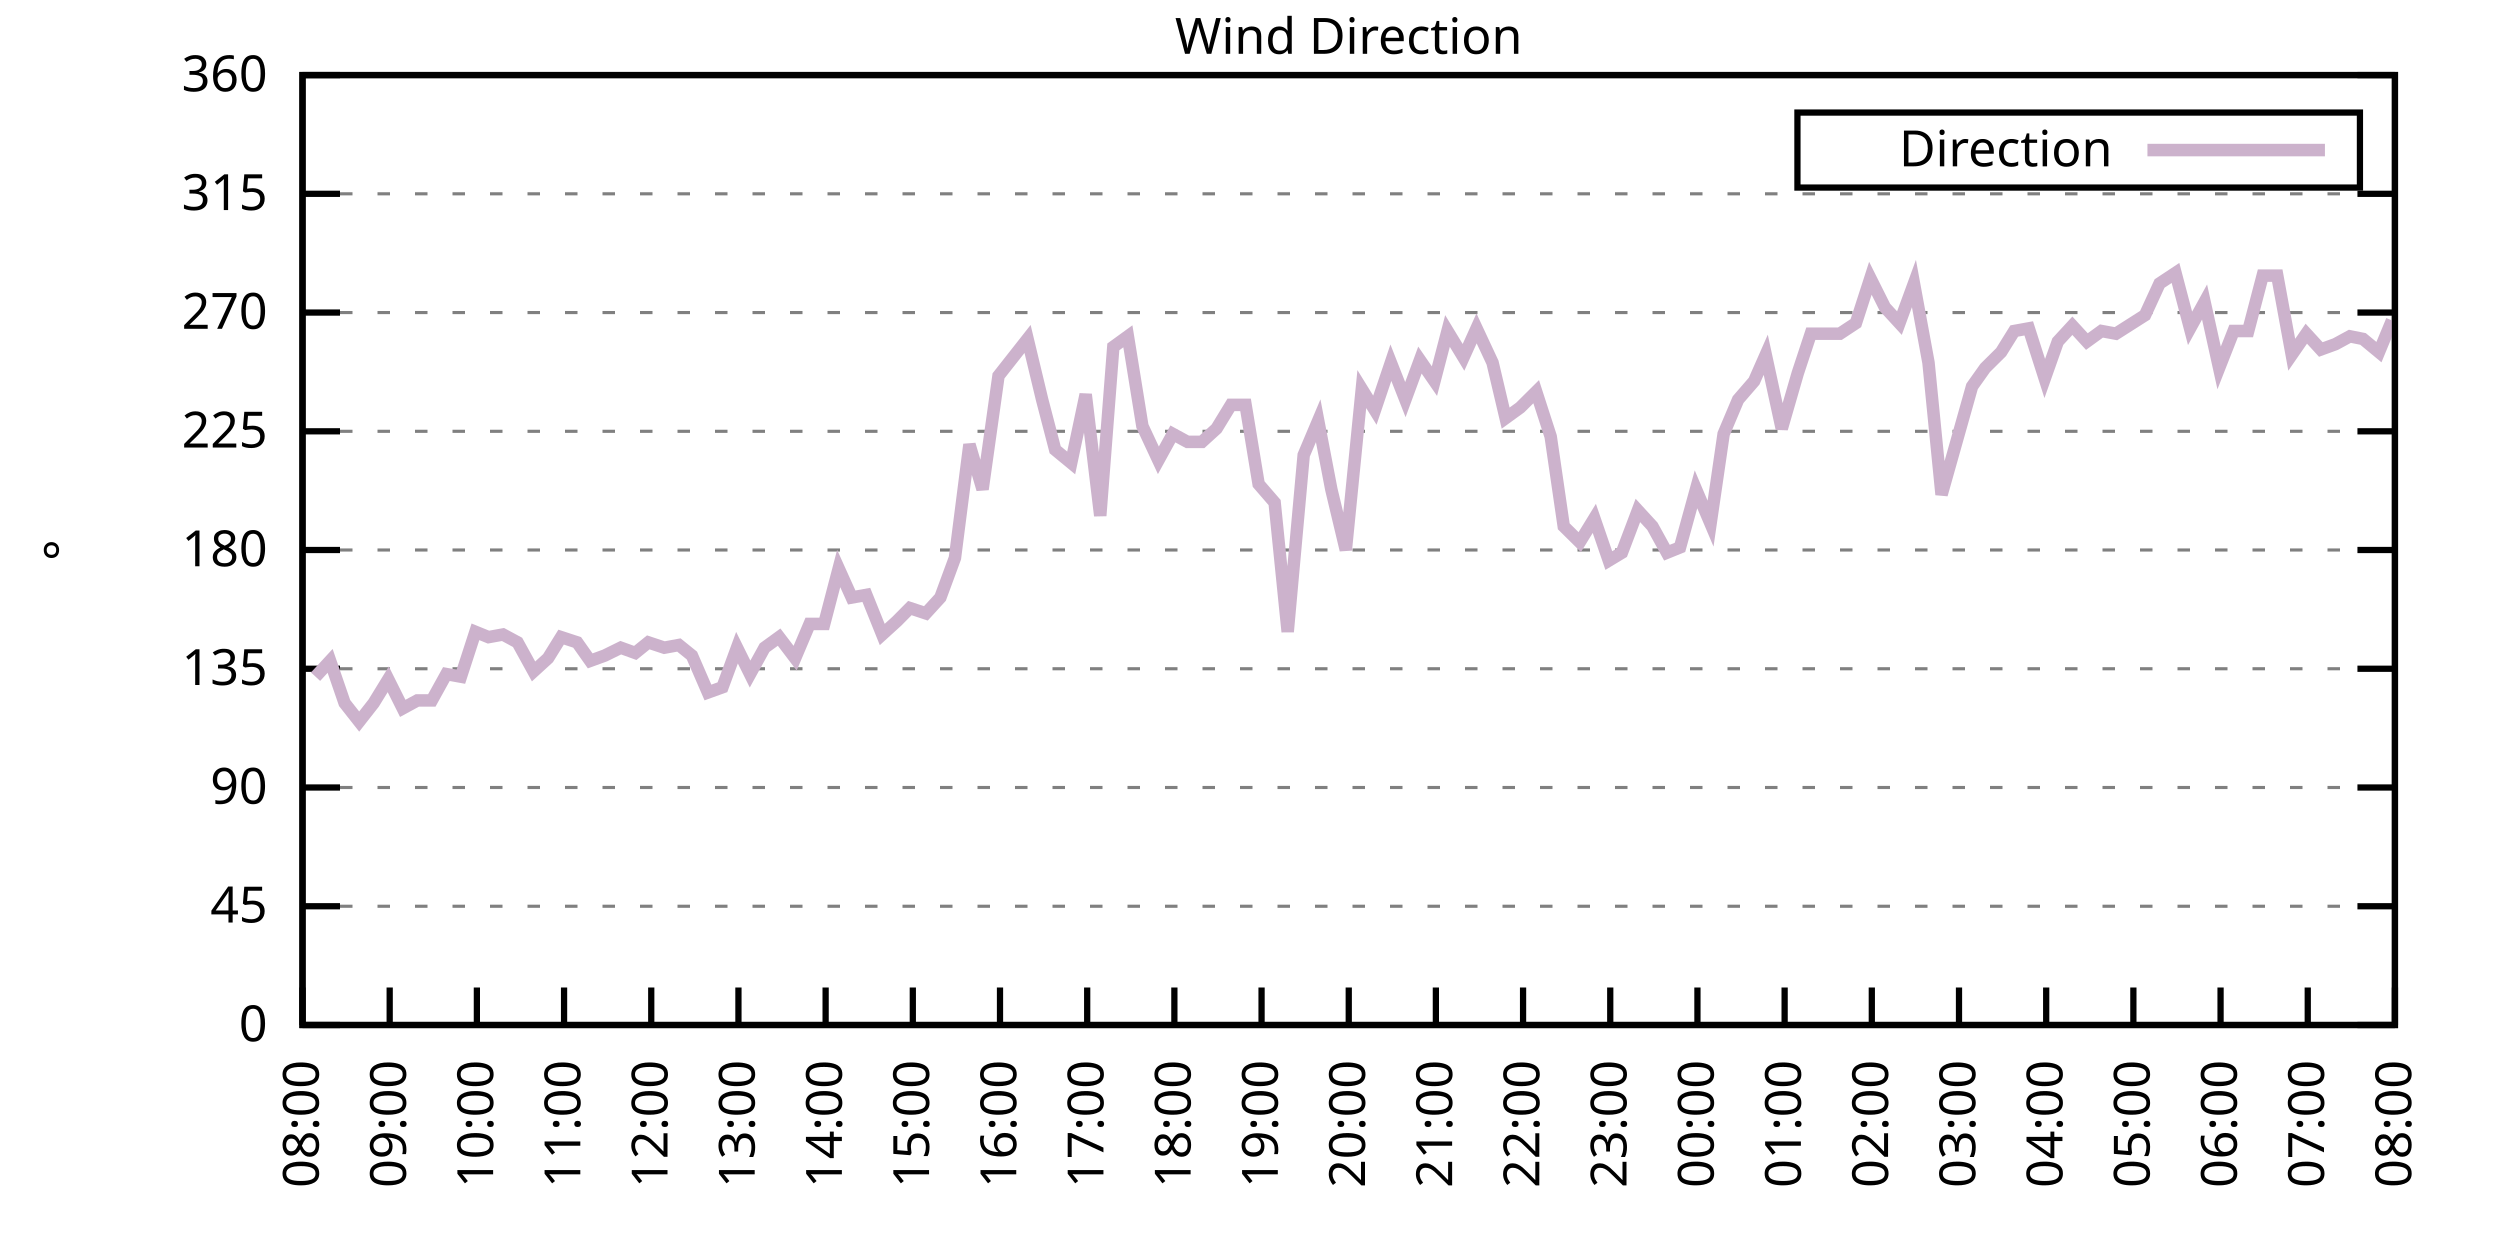
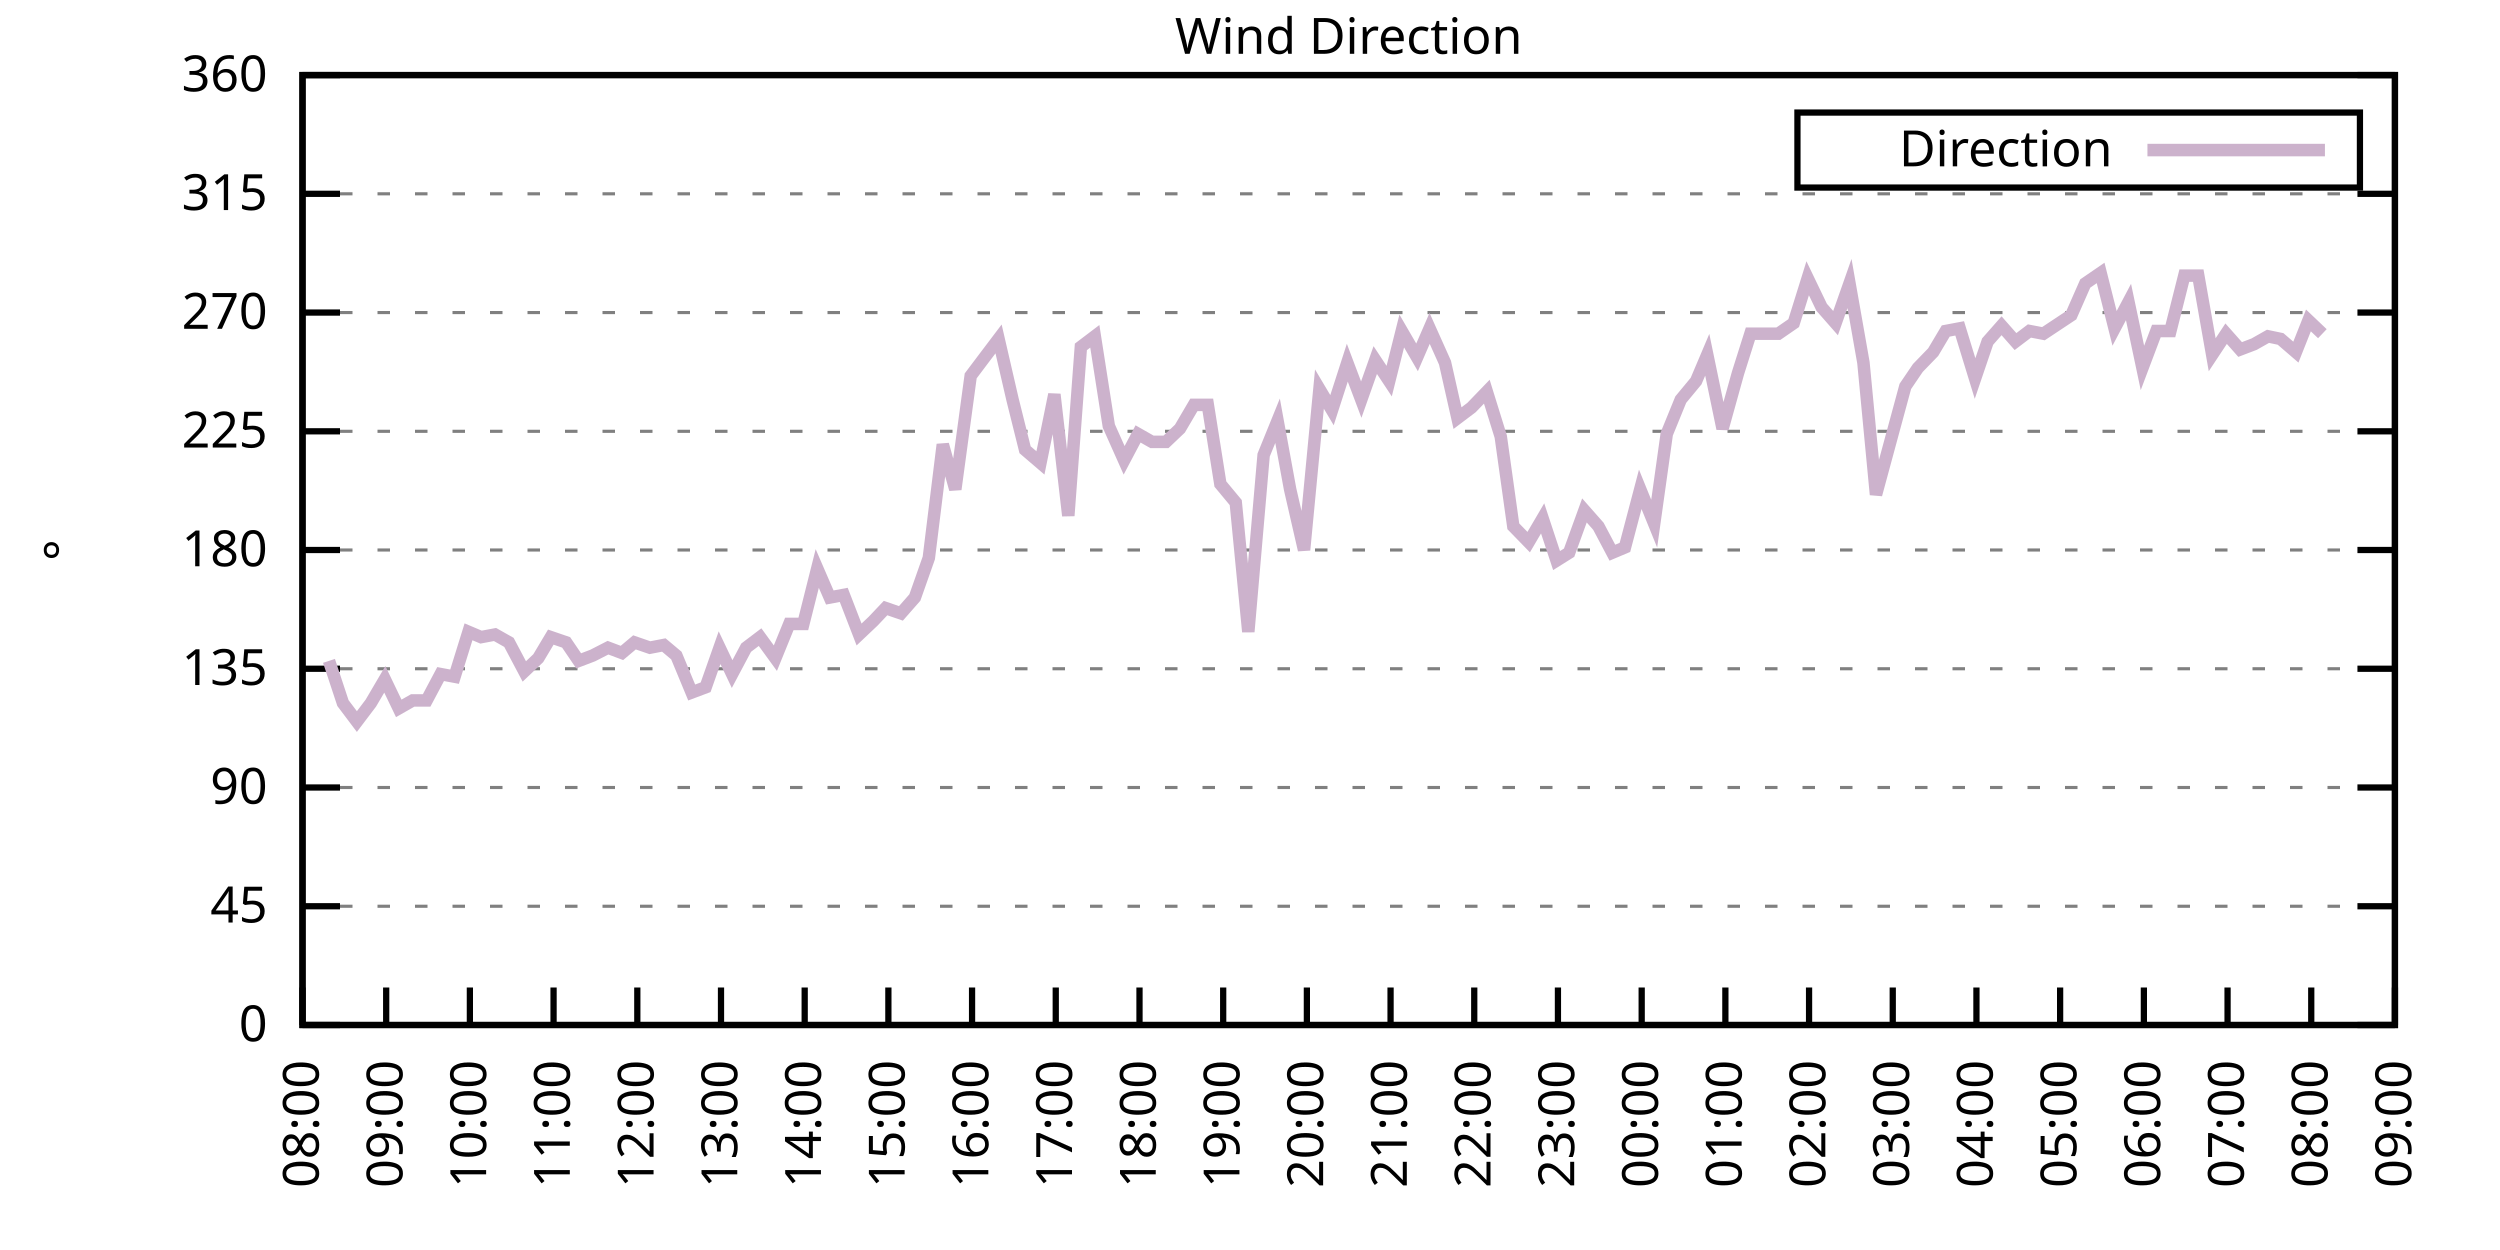
<svg xmlns="http://www.w3.org/2000/svg" xmlns:xlink="http://www.w3.org/1999/xlink" width="400" height="200" viewBox="0 0 400 200">
  <g id="gnuplot_canvas">
    <rect x="0" y="0" width="400" height="200" fill="none" />
    <defs>
      <circle id="gpDot" r="0.5" stroke-width="0.5" stroke="currentColor" />
      <path id="gpPt0" stroke-width="0.333" stroke="currentColor" d="M-1,0 h2 M0,-1 v2" />
      <path id="gpPt1" stroke-width="0.333" stroke="currentColor" d="M-1,-1 L1,1 M1,-1 L-1,1" />
      <path id="gpPt2" stroke-width="0.333" stroke="currentColor" d="M-1,0 L1,0 M0,-1 L0,1 M-1,-1 L1,1 M-1,1 L1,-1" />
      <rect id="gpPt3" stroke-width="0.333" stroke="currentColor" x="-1" y="-1" width="2" height="2" />
      <rect id="gpPt4" stroke-width="0.333" stroke="currentColor" fill="currentColor" x="-1" y="-1" width="2" height="2" />
      <circle id="gpPt5" stroke-width="0.333" stroke="currentColor" cx="0" cy="0" r="1" />
      <use xlink:href="#gpPt5" id="gpPt6" fill="currentColor" stroke="none" />
      <path id="gpPt7" stroke-width="0.333" stroke="currentColor" d="M0,-1.33 L-1.33,0.67 L1.33,0.67 z" />
      <use xlink:href="#gpPt7" id="gpPt8" fill="currentColor" stroke="none" />
      <use xlink:href="#gpPt7" id="gpPt9" stroke="currentColor" transform="rotate(180)" />
      <use xlink:href="#gpPt9" id="gpPt10" fill="currentColor" stroke="none" />
      <use xlink:href="#gpPt3" id="gpPt11" stroke="currentColor" transform="rotate(45)" />
      <use xlink:href="#gpPt11" id="gpPt12" fill="currentColor" stroke="none" />
      <path id="gpPt13" stroke-width="0.333" stroke="currentColor" d="M0,1.330 L1.265,0.411 L0.782,-1.067 L-0.782,-1.076 L-1.265,0.411 z" />
      <use xlink:href="#gpPt13" id="gpPt14" fill="currentColor" stroke="none" />
      <filter id="textbox" filterUnits="objectBoundingBox" x="0" y="0" height="1" width="1">
        <feFlood flood-color="white" flood-opacity="1" result="bgnd" />
        <feComposite in="SourceGraphic" in2="bgnd" operator="atop" />
      </filter>
      <filter id="greybox" filterUnits="objectBoundingBox" x="0" y="0" height="1" width="1">
        <feFlood flood-color="lightgrey" flood-opacity="1" result="grey" />
        <feComposite in="SourceGraphic" in2="grey" operator="atop" />
      </filter>
    </defs>
    <g fill="none" color="white" stroke="currentColor" stroke-width="1.00" stroke-linecap="butt" stroke-linejoin="miter">
</g>
    <g fill="none" color="black" stroke="currentColor" stroke-width="1.00" stroke-linecap="butt" stroke-linejoin="miter">
      <g stroke="none" shape-rendering="crispEdges">
        <polygon fill="rgb(255, 255, 255)" points="48.40,164.00 383.18,164.00 383.18,12.02 48.40,12.02 " />
      </g>
    </g>
    <g fill="none" color="black" stroke="currentColor" stroke-width="1.00" stroke-linecap="butt" stroke-linejoin="miter">
</g>
    <g fill="none" color="black" stroke="black" stroke-width="0.50" stroke-linecap="butt" stroke-linejoin="miter">
</g>
    <g fill="none" color="gray" stroke="currentColor" stroke-width="0.50" stroke-linecap="butt" stroke-linejoin="miter">
      <path stroke="gray" stroke-dasharray="2,4" class="gridline" d="M48.40,164.00 L383.19,164.00  " />
    </g>
    <g fill="none" color="gray" stroke="gray" stroke-width="1.00" stroke-linecap="butt" stroke-linejoin="miter">
</g>
    <g fill="none" color="black" stroke="currentColor" stroke-width="1.00" stroke-linecap="butt" stroke-linejoin="miter">
      <path stroke="black" d="M48.40,164.00 L54.40,164.00 M383.19,164.00 L377.19,164.00  " />
      <g transform="translate(42.80,166.60)" stroke="none" fill="black" font-family="Sans" font-size="8.00" text-anchor="end">
        <text>
          <tspan font-family="Sans"> 0</tspan>
        </text>
      </g>
    </g>
    <g fill="none" color="black" stroke="currentColor" stroke-width="1.00" stroke-linecap="butt" stroke-linejoin="miter">
</g>
    <g fill="none" color="black" stroke="black" stroke-width="0.50" stroke-linecap="butt" stroke-linejoin="miter">
</g>
    <g fill="none" color="gray" stroke="currentColor" stroke-width="0.50" stroke-linecap="butt" stroke-linejoin="miter">
      <path stroke="gray" stroke-dasharray="2,4" class="gridline" d="M48.40,145.00 L383.19,145.00  " />
    </g>
    <g fill="none" color="gray" stroke="gray" stroke-width="1.00" stroke-linecap="butt" stroke-linejoin="miter">
</g>
    <g fill="none" color="black" stroke="currentColor" stroke-width="1.00" stroke-linecap="butt" stroke-linejoin="miter">
      <path stroke="black" d="M48.40,145.00 L54.40,145.00 M383.19,145.00 L377.19,145.00  " />
      <g transform="translate(42.80,147.60)" stroke="none" fill="black" font-family="Sans" font-size="8.00" text-anchor="end">
        <text>
          <tspan font-family="Sans"> 45</tspan>
        </text>
      </g>
    </g>
    <g fill="none" color="black" stroke="currentColor" stroke-width="1.00" stroke-linecap="butt" stroke-linejoin="miter">
</g>
    <g fill="none" color="black" stroke="black" stroke-width="0.50" stroke-linecap="butt" stroke-linejoin="miter">
</g>
    <g fill="none" color="gray" stroke="currentColor" stroke-width="0.50" stroke-linecap="butt" stroke-linejoin="miter">
      <path stroke="gray" stroke-dasharray="2,4" class="gridline" d="M48.40,126.00 L383.19,126.00  " />
    </g>
    <g fill="none" color="gray" stroke="gray" stroke-width="1.00" stroke-linecap="butt" stroke-linejoin="miter">
</g>
    <g fill="none" color="black" stroke="currentColor" stroke-width="1.00" stroke-linecap="butt" stroke-linejoin="miter">
      <path stroke="black" d="M48.40,126.00 L54.40,126.00 M383.19,126.00 L377.19,126.00  " />
      <g transform="translate(42.80,128.60)" stroke="none" fill="black" font-family="Sans" font-size="8.00" text-anchor="end">
        <text>
          <tspan font-family="Sans"> 90</tspan>
        </text>
      </g>
    </g>
    <g fill="none" color="black" stroke="currentColor" stroke-width="1.00" stroke-linecap="butt" stroke-linejoin="miter">
</g>
    <g fill="none" color="black" stroke="black" stroke-width="0.50" stroke-linecap="butt" stroke-linejoin="miter">
</g>
    <g fill="none" color="gray" stroke="currentColor" stroke-width="0.50" stroke-linecap="butt" stroke-linejoin="miter">
      <path stroke="gray" stroke-dasharray="2,4" class="gridline" d="M48.40,107.00 L383.19,107.00  " />
    </g>
    <g fill="none" color="gray" stroke="gray" stroke-width="1.00" stroke-linecap="butt" stroke-linejoin="miter">
</g>
    <g fill="none" color="black" stroke="currentColor" stroke-width="1.00" stroke-linecap="butt" stroke-linejoin="miter">
      <path stroke="black" d="M48.40,107.00 L54.40,107.00 M383.19,107.00 L377.19,107.00  " />
      <g transform="translate(42.80,109.60)" stroke="none" fill="black" font-family="Sans" font-size="8.00" text-anchor="end">
        <text>
          <tspan font-family="Sans"> 135</tspan>
        </text>
      </g>
    </g>
    <g fill="none" color="black" stroke="currentColor" stroke-width="1.00" stroke-linecap="butt" stroke-linejoin="miter">
</g>
    <g fill="none" color="black" stroke="black" stroke-width="0.50" stroke-linecap="butt" stroke-linejoin="miter">
</g>
    <g fill="none" color="gray" stroke="currentColor" stroke-width="0.50" stroke-linecap="butt" stroke-linejoin="miter">
      <path stroke="gray" stroke-dasharray="2,4" class="gridline" d="M48.40,88.00 L383.19,88.00  " />
    </g>
    <g fill="none" color="gray" stroke="gray" stroke-width="1.00" stroke-linecap="butt" stroke-linejoin="miter">
</g>
    <g fill="none" color="black" stroke="currentColor" stroke-width="1.00" stroke-linecap="butt" stroke-linejoin="miter">
      <path stroke="black" d="M48.40,88.00 L54.40,88.00 M383.19,88.00 L377.19,88.00  " />
      <g transform="translate(42.80,90.60)" stroke="none" fill="black" font-family="Sans" font-size="8.00" text-anchor="end">
        <text>
          <tspan font-family="Sans"> 180</tspan>
        </text>
      </g>
    </g>
    <g fill="none" color="black" stroke="currentColor" stroke-width="1.00" stroke-linecap="butt" stroke-linejoin="miter">
</g>
    <g fill="none" color="black" stroke="black" stroke-width="0.50" stroke-linecap="butt" stroke-linejoin="miter">
</g>
    <g fill="none" color="gray" stroke="currentColor" stroke-width="0.50" stroke-linecap="butt" stroke-linejoin="miter">
      <path stroke="gray" stroke-dasharray="2,4" class="gridline" d="M48.40,69.01 L383.19,69.01  " />
    </g>
    <g fill="none" color="gray" stroke="gray" stroke-width="1.00" stroke-linecap="butt" stroke-linejoin="miter">
</g>
    <g fill="none" color="black" stroke="currentColor" stroke-width="1.00" stroke-linecap="butt" stroke-linejoin="miter">
      <path stroke="black" d="M48.40,69.01 L54.40,69.01 M383.19,69.01 L377.19,69.01  " />
      <g transform="translate(42.80,71.61)" stroke="none" fill="black" font-family="Sans" font-size="8.00" text-anchor="end">
        <text>
          <tspan font-family="Sans"> 225</tspan>
        </text>
      </g>
    </g>
    <g fill="none" color="black" stroke="currentColor" stroke-width="1.00" stroke-linecap="butt" stroke-linejoin="miter">
</g>
    <g fill="none" color="black" stroke="black" stroke-width="0.50" stroke-linecap="butt" stroke-linejoin="miter">
</g>
    <g fill="none" color="gray" stroke="currentColor" stroke-width="0.50" stroke-linecap="butt" stroke-linejoin="miter">
      <path stroke="gray" stroke-dasharray="2,4" class="gridline" d="M48.40,50.01 L383.19,50.01  " />
    </g>
    <g fill="none" color="gray" stroke="gray" stroke-width="1.00" stroke-linecap="butt" stroke-linejoin="miter">
</g>
    <g fill="none" color="black" stroke="currentColor" stroke-width="1.00" stroke-linecap="butt" stroke-linejoin="miter">
      <path stroke="black" d="M48.40,50.01 L54.40,50.01 M383.19,50.01 L377.19,50.01  " />
      <g transform="translate(42.80,52.61)" stroke="none" fill="black" font-family="Sans" font-size="8.00" text-anchor="end">
        <text>
          <tspan font-family="Sans"> 270</tspan>
        </text>
      </g>
    </g>
    <g fill="none" color="black" stroke="currentColor" stroke-width="1.00" stroke-linecap="butt" stroke-linejoin="miter">
</g>
    <g fill="none" color="black" stroke="black" stroke-width="0.50" stroke-linecap="butt" stroke-linejoin="miter">
</g>
    <g fill="none" color="gray" stroke="currentColor" stroke-width="0.50" stroke-linecap="butt" stroke-linejoin="miter">
      <path stroke="gray" stroke-dasharray="2,4" class="gridline" d="M48.40,31.01 L383.19,31.01  " />
    </g>
    <g fill="none" color="gray" stroke="gray" stroke-width="1.00" stroke-linecap="butt" stroke-linejoin="miter">
</g>
    <g fill="none" color="black" stroke="currentColor" stroke-width="1.00" stroke-linecap="butt" stroke-linejoin="miter">
      <path stroke="black" d="M48.40,31.01 L54.40,31.01 M383.19,31.01 L377.19,31.01  " />
      <g transform="translate(42.80,33.61)" stroke="none" fill="black" font-family="Sans" font-size="8.00" text-anchor="end">
        <text>
          <tspan font-family="Sans"> 315</tspan>
        </text>
      </g>
    </g>
    <g fill="none" color="black" stroke="currentColor" stroke-width="1.00" stroke-linecap="butt" stroke-linejoin="miter">
</g>
    <g fill="none" color="black" stroke="black" stroke-width="0.50" stroke-linecap="butt" stroke-linejoin="miter">
</g>
    <g fill="none" color="gray" stroke="currentColor" stroke-width="0.50" stroke-linecap="butt" stroke-linejoin="miter">
      <path stroke="gray" stroke-dasharray="2,4" class="gridline" d="M48.40,12.01 L383.19,12.01  " />
    </g>
    <g fill="none" color="gray" stroke="gray" stroke-width="1.00" stroke-linecap="butt" stroke-linejoin="miter">
</g>
    <g fill="none" color="black" stroke="currentColor" stroke-width="1.00" stroke-linecap="butt" stroke-linejoin="miter">
      <path stroke="black" d="M48.40,12.01 L54.40,12.01 M383.19,12.01 L377.19,12.01  " />
      <g transform="translate(42.80,14.61)" stroke="none" fill="black" font-family="Sans" font-size="8.00" text-anchor="end">
        <text>
          <tspan font-family="Sans"> 360</tspan>
        </text>
      </g>
    </g>
    <g fill="none" color="black" stroke="currentColor" stroke-width="1.00" stroke-linecap="butt" stroke-linejoin="miter">
      <path stroke="black" d="M48.40,164.00 L48.40,158.00  " />
      <g transform="translate(51.00,169.60) rotate(270.00)" stroke="none" fill="black" font-family="Sans" font-size="8.00" text-anchor="end">
        <text>
          <tspan font-family="Sans">08:00</tspan>
        </text>
      </g>
    </g>
    <g fill="none" color="black" stroke="currentColor" stroke-width="1.00" stroke-linecap="butt" stroke-linejoin="miter">
-       <path stroke="black" d="M62.35,164.00 L62.35,158.00  " />
-       <g transform="translate(64.95,169.60) rotate(270.00)" stroke="none" fill="black" font-family="Sans" font-size="8.00" text-anchor="end">
+       <path stroke="black" d="M61.79,164.00 L61.79,158.00  " />
+       <g transform="translate(64.39,169.60) rotate(270.00)" stroke="none" fill="black" font-family="Sans" font-size="8.00" text-anchor="end">
        <text>
          <tspan font-family="Sans">09:00</tspan>
        </text>
      </g>
    </g>
    <g fill="none" color="black" stroke="currentColor" stroke-width="1.00" stroke-linecap="butt" stroke-linejoin="miter">
-       <path stroke="black" d="M76.30,164.00 L76.30,158.00  " />
-       <g transform="translate(78.90,169.60) rotate(270.00)" stroke="none" fill="black" font-family="Sans" font-size="8.00" text-anchor="end">
+       <path stroke="black" d="M75.18,164.00 L75.18,158.00  " />
+       <g transform="translate(77.78,169.60) rotate(270.00)" stroke="none" fill="black" font-family="Sans" font-size="8.00" text-anchor="end">
        <text>
          <tspan font-family="Sans">10:00</tspan>
        </text>
      </g>
    </g>
    <g fill="none" color="black" stroke="currentColor" stroke-width="1.00" stroke-linecap="butt" stroke-linejoin="miter">
-       <path stroke="black" d="M90.25,164.00 L90.25,158.00  " />
-       <g transform="translate(92.85,169.60) rotate(270.00)" stroke="none" fill="black" font-family="Sans" font-size="8.00" text-anchor="end">
+       <path stroke="black" d="M88.57,164.00 L88.57,158.00  " />
+       <g transform="translate(91.17,169.60) rotate(270.00)" stroke="none" fill="black" font-family="Sans" font-size="8.00" text-anchor="end">
        <text>
          <tspan font-family="Sans">11:00</tspan>
        </text>
      </g>
    </g>
    <g fill="none" color="black" stroke="currentColor" stroke-width="1.00" stroke-linecap="butt" stroke-linejoin="miter">
-       <path stroke="black" d="M104.20,164.00 L104.20,158.00  " />
-       <g transform="translate(106.80,169.60) rotate(270.00)" stroke="none" fill="black" font-family="Sans" font-size="8.00" text-anchor="end">
+       <path stroke="black" d="M101.97,164.00 L101.97,158.00  " />
+       <g transform="translate(104.57,169.60) rotate(270.00)" stroke="none" fill="black" font-family="Sans" font-size="8.00" text-anchor="end">
        <text>
          <tspan font-family="Sans">12:00</tspan>
        </text>
      </g>
    </g>
    <g fill="none" color="black" stroke="currentColor" stroke-width="1.00" stroke-linecap="butt" stroke-linejoin="miter">
-       <path stroke="black" d="M118.15,164.00 L118.15,158.00  " />
-       <g transform="translate(120.75,169.60) rotate(270.00)" stroke="none" fill="black" font-family="Sans" font-size="8.00" text-anchor="end">
+       <path stroke="black" d="M115.36,164.00 L115.36,158.00  " />
+       <g transform="translate(117.96,169.60) rotate(270.00)" stroke="none" fill="black" font-family="Sans" font-size="8.00" text-anchor="end">
        <text>
          <tspan font-family="Sans">13:00</tspan>
        </text>
      </g>
    </g>
    <g fill="none" color="black" stroke="currentColor" stroke-width="1.00" stroke-linecap="butt" stroke-linejoin="miter">
-       <path stroke="black" d="M132.10,164.00 L132.10,158.00  " />
-       <g transform="translate(134.70,169.60) rotate(270.00)" stroke="none" fill="black" font-family="Sans" font-size="8.00" text-anchor="end">
+       <path stroke="black" d="M128.75,164.00 L128.75,158.00  " />
+       <g transform="translate(131.35,169.60) rotate(270.00)" stroke="none" fill="black" font-family="Sans" font-size="8.00" text-anchor="end">
        <text>
          <tspan font-family="Sans">14:00</tspan>
        </text>
      </g>
    </g>
    <g fill="none" color="black" stroke="currentColor" stroke-width="1.00" stroke-linecap="butt" stroke-linejoin="miter">
-       <path stroke="black" d="M146.05,164.00 L146.05,158.00  " />
-       <g transform="translate(148.65,169.60) rotate(270.00)" stroke="none" fill="black" font-family="Sans" font-size="8.00" text-anchor="end">
+       <path stroke="black" d="M142.14,164.00 L142.14,158.00  " />
+       <g transform="translate(144.74,169.60) rotate(270.00)" stroke="none" fill="black" font-family="Sans" font-size="8.00" text-anchor="end">
        <text>
          <tspan font-family="Sans">15:00</tspan>
        </text>
      </g>
    </g>
    <g fill="none" color="black" stroke="currentColor" stroke-width="1.00" stroke-linecap="butt" stroke-linejoin="miter">
-       <path stroke="black" d="M160.00,164.00 L160.00,158.00  " />
-       <g transform="translate(162.60,169.60) rotate(270.00)" stroke="none" fill="black" font-family="Sans" font-size="8.00" text-anchor="end">
+       <path stroke="black" d="M155.53,164.00 L155.53,158.00  " />
+       <g transform="translate(158.13,169.60) rotate(270.00)" stroke="none" fill="black" font-family="Sans" font-size="8.00" text-anchor="end">
        <text>
          <tspan font-family="Sans">16:00</tspan>
        </text>
      </g>
    </g>
    <g fill="none" color="black" stroke="currentColor" stroke-width="1.00" stroke-linecap="butt" stroke-linejoin="miter">
-       <path stroke="black" d="M173.95,164.00 L173.95,158.00  " />
-       <g transform="translate(176.55,169.60) rotate(270.00)" stroke="none" fill="black" font-family="Sans" font-size="8.00" text-anchor="end">
+       <path stroke="black" d="M168.92,164.00 L168.92,158.00  " />
+       <g transform="translate(171.52,169.60) rotate(270.00)" stroke="none" fill="black" font-family="Sans" font-size="8.00" text-anchor="end">
        <text>
          <tspan font-family="Sans">17:00</tspan>
        </text>
      </g>
    </g>
    <g fill="none" color="black" stroke="currentColor" stroke-width="1.00" stroke-linecap="butt" stroke-linejoin="miter">
-       <path stroke="black" d="M187.90,164.00 L187.90,158.00  " />
-       <g transform="translate(190.50,169.60) rotate(270.00)" stroke="none" fill="black" font-family="Sans" font-size="8.00" text-anchor="end">
+       <path stroke="black" d="M182.32,164.00 L182.32,158.00  " />
+       <g transform="translate(184.92,169.60) rotate(270.00)" stroke="none" fill="black" font-family="Sans" font-size="8.00" text-anchor="end">
        <text>
          <tspan font-family="Sans">18:00</tspan>
        </text>
      </g>
    </g>
    <g fill="none" color="black" stroke="currentColor" stroke-width="1.00" stroke-linecap="butt" stroke-linejoin="miter">
-       <path stroke="black" d="M201.85,164.00 L201.85,158.00  " />
-       <g transform="translate(204.45,169.60) rotate(270.00)" stroke="none" fill="black" font-family="Sans" font-size="8.00" text-anchor="end">
+       <path stroke="black" d="M195.71,164.00 L195.71,158.00  " />
+       <g transform="translate(198.31,169.60) rotate(270.00)" stroke="none" fill="black" font-family="Sans" font-size="8.00" text-anchor="end">
        <text>
          <tspan font-family="Sans">19:00</tspan>
        </text>
      </g>
    </g>
    <g fill="none" color="black" stroke="currentColor" stroke-width="1.00" stroke-linecap="butt" stroke-linejoin="miter">
-       <path stroke="black" d="M215.80,164.00 L215.80,158.00  " />
-       <g transform="translate(218.40,169.60) rotate(270.00)" stroke="none" fill="black" font-family="Sans" font-size="8.00" text-anchor="end">
+       <path stroke="black" d="M209.10,164.00 L209.10,158.00  " />
+       <g transform="translate(211.70,169.60) rotate(270.00)" stroke="none" fill="black" font-family="Sans" font-size="8.00" text-anchor="end">
        <text>
          <tspan font-family="Sans">20:00</tspan>
        </text>
      </g>
    </g>
    <g fill="none" color="black" stroke="currentColor" stroke-width="1.00" stroke-linecap="butt" stroke-linejoin="miter">
-       <path stroke="black" d="M229.74,164.00 L229.74,158.00  " />
-       <g transform="translate(232.34,169.60) rotate(270.00)" stroke="none" fill="black" font-family="Sans" font-size="8.00" text-anchor="end">
+       <path stroke="black" d="M222.49,164.00 L222.49,158.00  " />
+       <g transform="translate(225.09,169.60) rotate(270.00)" stroke="none" fill="black" font-family="Sans" font-size="8.00" text-anchor="end">
        <text>
          <tspan font-family="Sans">21:00</tspan>
        </text>
      </g>
    </g>
    <g fill="none" color="black" stroke="currentColor" stroke-width="1.00" stroke-linecap="butt" stroke-linejoin="miter">
-       <path stroke="black" d="M243.69,164.00 L243.69,158.00  " />
-       <g transform="translate(246.29,169.60) rotate(270.00)" stroke="none" fill="black" font-family="Sans" font-size="8.00" text-anchor="end">
+       <path stroke="black" d="M235.88,164.00 L235.88,158.00  " />
+       <g transform="translate(238.48,169.60) rotate(270.00)" stroke="none" fill="black" font-family="Sans" font-size="8.00" text-anchor="end">
        <text>
          <tspan font-family="Sans">22:00</tspan>
        </text>
      </g>
    </g>
    <g fill="none" color="black" stroke="currentColor" stroke-width="1.00" stroke-linecap="butt" stroke-linejoin="miter">
-       <path stroke="black" d="M257.64,164.00 L257.64,158.00  " />
-       <g transform="translate(260.24,169.60) rotate(270.00)" stroke="none" fill="black" font-family="Sans" font-size="8.00" text-anchor="end">
+       <path stroke="black" d="M249.27,164.00 L249.27,158.00  " />
+       <g transform="translate(251.87,169.60) rotate(270.00)" stroke="none" fill="black" font-family="Sans" font-size="8.00" text-anchor="end">
        <text>
          <tspan font-family="Sans">23:00</tspan>
        </text>
      </g>
    </g>
    <g fill="none" color="black" stroke="currentColor" stroke-width="1.00" stroke-linecap="butt" stroke-linejoin="miter">
-       <path stroke="black" d="M271.59,164.00 L271.59,158.00  " />
-       <g transform="translate(274.19,169.60) rotate(270.00)" stroke="none" fill="black" font-family="Sans" font-size="8.00" text-anchor="end">
+       <path stroke="black" d="M262.67,164.00 L262.67,158.00  " />
+       <g transform="translate(265.27,169.60) rotate(270.00)" stroke="none" fill="black" font-family="Sans" font-size="8.00" text-anchor="end">
        <text>
          <tspan font-family="Sans">00:00</tspan>
        </text>
      </g>
    </g>
    <g fill="none" color="black" stroke="currentColor" stroke-width="1.00" stroke-linecap="butt" stroke-linejoin="miter">
-       <path stroke="black" d="M285.54,164.00 L285.54,158.00  " />
-       <g transform="translate(288.14,169.60) rotate(270.00)" stroke="none" fill="black" font-family="Sans" font-size="8.00" text-anchor="end">
+       <path stroke="black" d="M276.06,164.00 L276.06,158.00  " />
+       <g transform="translate(278.66,169.60) rotate(270.00)" stroke="none" fill="black" font-family="Sans" font-size="8.00" text-anchor="end">
        <text>
          <tspan font-family="Sans">01:00</tspan>
        </text>
      </g>
    </g>
    <g fill="none" color="black" stroke="currentColor" stroke-width="1.00" stroke-linecap="butt" stroke-linejoin="miter">
-       <path stroke="black" d="M299.49,164.00 L299.49,158.00  " />
-       <g transform="translate(302.09,169.60) rotate(270.00)" stroke="none" fill="black" font-family="Sans" font-size="8.00" text-anchor="end">
+       <path stroke="black" d="M289.45,164.00 L289.45,158.00  " />
+       <g transform="translate(292.05,169.60) rotate(270.00)" stroke="none" fill="black" font-family="Sans" font-size="8.00" text-anchor="end">
        <text>
          <tspan font-family="Sans">02:00</tspan>
        </text>
      </g>
    </g>
    <g fill="none" color="black" stroke="currentColor" stroke-width="1.00" stroke-linecap="butt" stroke-linejoin="miter">
-       <path stroke="black" d="M313.44,164.00 L313.44,158.00  " />
-       <g transform="translate(316.04,169.60) rotate(270.00)" stroke="none" fill="black" font-family="Sans" font-size="8.00" text-anchor="end">
+       <path stroke="black" d="M302.84,164.00 L302.84,158.00  " />
+       <g transform="translate(305.44,169.60) rotate(270.00)" stroke="none" fill="black" font-family="Sans" font-size="8.00" text-anchor="end">
        <text>
          <tspan font-family="Sans">03:00</tspan>
        </text>
      </g>
    </g>
    <g fill="none" color="black" stroke="currentColor" stroke-width="1.00" stroke-linecap="butt" stroke-linejoin="miter">
-       <path stroke="black" d="M327.39,164.00 L327.39,158.00  " />
-       <g transform="translate(329.99,169.60) rotate(270.00)" stroke="none" fill="black" font-family="Sans" font-size="8.00" text-anchor="end">
+       <path stroke="black" d="M316.23,164.00 L316.23,158.00  " />
+       <g transform="translate(318.83,169.60) rotate(270.00)" stroke="none" fill="black" font-family="Sans" font-size="8.00" text-anchor="end">
        <text>
          <tspan font-family="Sans">04:00</tspan>
        </text>
      </g>
    </g>
    <g fill="none" color="black" stroke="currentColor" stroke-width="1.00" stroke-linecap="butt" stroke-linejoin="miter">
-       <path stroke="black" d="M341.34,164.00 L341.34,158.00  " />
-       <g transform="translate(343.94,169.60) rotate(270.00)" stroke="none" fill="black" font-family="Sans" font-size="8.00" text-anchor="end">
+       <path stroke="black" d="M329.62,164.00 L329.62,158.00  " />
+       <g transform="translate(332.22,169.60) rotate(270.00)" stroke="none" fill="black" font-family="Sans" font-size="8.00" text-anchor="end">
        <text>
          <tspan font-family="Sans">05:00</tspan>
        </text>
      </g>
    </g>
    <g fill="none" color="black" stroke="currentColor" stroke-width="1.00" stroke-linecap="butt" stroke-linejoin="miter">
-       <path stroke="black" d="M355.29,164.00 L355.29,158.00  " />
-       <g transform="translate(357.89,169.60) rotate(270.00)" stroke="none" fill="black" font-family="Sans" font-size="8.00" text-anchor="end">
+       <path stroke="black" d="M343.02,164.00 L343.02,158.00  " />
+       <g transform="translate(345.62,169.60) rotate(270.00)" stroke="none" fill="black" font-family="Sans" font-size="8.00" text-anchor="end">
        <text>
          <tspan font-family="Sans">06:00</tspan>
        </text>
      </g>
    </g>
    <g fill="none" color="black" stroke="currentColor" stroke-width="1.00" stroke-linecap="butt" stroke-linejoin="miter">
-       <path stroke="black" d="M369.24,164.00 L369.24,158.00  " />
-       <g transform="translate(371.84,169.60) rotate(270.00)" stroke="none" fill="black" font-family="Sans" font-size="8.00" text-anchor="end">
+       <path stroke="black" d="M356.41,164.00 L356.41,158.00  " />
+       <g transform="translate(359.01,169.60) rotate(270.00)" stroke="none" fill="black" font-family="Sans" font-size="8.00" text-anchor="end">
        <text>
          <tspan font-family="Sans">07:00</tspan>
+         </text>
+       </g>
+     </g>
+     <g fill="none" color="black" stroke="currentColor" stroke-width="1.00" stroke-linecap="butt" stroke-linejoin="miter">
+       <path stroke="black" d="M369.80,164.00 L369.80,158.00  " />
+       <g transform="translate(372.40,169.60) rotate(270.00)" stroke="none" fill="black" font-family="Sans" font-size="8.00" text-anchor="end">
+         <text>
+           <tspan font-family="Sans">08:00</tspan>
        </text>
      </g>
    </g>
    <g fill="none" color="black" stroke="currentColor" stroke-width="1.00" stroke-linecap="butt" stroke-linejoin="miter">
      <path stroke="black" d="M383.19,164.00 L383.19,158.00  " />
      <g transform="translate(385.79,169.60) rotate(270.00)" stroke="none" fill="black" font-family="Sans" font-size="8.00" text-anchor="end">
        <text>
-           <tspan font-family="Sans">08:00</tspan>
+           <tspan font-family="Sans">09:00</tspan>
        </text>
      </g>
    </g>
    <g fill="none" color="black" stroke="currentColor" stroke-width="1.00" stroke-linecap="butt" stroke-linejoin="miter">
</g>
    <g fill="none" color="black" stroke="currentColor" stroke-width="1.00" stroke-linecap="butt" stroke-linejoin="miter">
      <path stroke="black" d="M48.40,12.01 L48.40,164.00 L383.19,164.00 L383.19,12.01 L48.40,12.01 Z  " />
    </g>
    <g fill="none" color="black" stroke="currentColor" stroke-width="1.00" stroke-linecap="butt" stroke-linejoin="miter">
</g>
    <g fill="none" color="black" stroke="currentColor" stroke-width="1.00" stroke-linecap="butt" stroke-linejoin="miter">
      <path stroke="black" d="M287.59,30.01 L287.59,18.01 L377.59,18.01 L377.59,30.01 L287.59,30.01 Z  " />
    </g>
    <g id="Wind_direction_plot_1">
      <g fill="none" color="white" stroke="black" stroke-width="2.00" stroke-linecap="butt" stroke-linejoin="miter">
</g>
      <g fill="none" color="black" stroke="currentColor" stroke-width="2.00" stroke-linecap="butt" stroke-linejoin="miter">
        <g transform="translate(337.99,26.61)" stroke="none" fill="black" font-family="Sans" font-size="8.00" text-anchor="end">
          <text>
            <tspan font-family="Sans">Direction</tspan>
          </text>
        </g>
      </g>
      <g fill="none" color="black" stroke="currentColor" stroke-width="2.00" stroke-linecap="butt" stroke-linejoin="miter">
-         <path stroke="rgb(204, 178, 204)" d="M343.59,24.01 L371.99,24.01 M50.49,108.27 L52.82,105.74 L55.14,112.49 L57.47,115.45 L59.79,112.49 L62.12,108.69   L64.44,113.34 L66.77,112.07 L69.09,112.07 L71.42,107.85 L73.74,108.27 L76.07,101.09 L78.16,101.94 L80.48,101.52   L82.81,102.78 L85.37,107.43 L87.69,105.31 L89.78,101.94 L92.34,102.78 L94.43,105.74 L96.76,104.89 L99.32,103.63   L101.64,104.47 L103.73,102.78 L106.29,103.63 L108.62,103.20 L110.71,104.89 L113.27,110.80 L115.59,109.96 L117.92,103.63   L120.01,107.85 L122.33,103.63 L124.66,101.94 L127.22,105.31 L129.54,99.83 L131.87,99.83 L134.19,90.96 L136.28,95.60   L138.61,95.18 L141.16,101.52 L143.49,99.40 L145.58,97.29 L148.14,98.14 L150.46,95.60 L152.79,89.27 L155.11,71.12   L157.21,78.29 L159.76,60.14 L162.09,57.18 L164.41,54.23 L166.74,63.94 L168.83,71.96 L171.39,74.07 L173.71,63.10   L176.04,82.52 L178.13,55.50 L180.46,53.81 L182.78,68.16 L185.34,73.65 L187.66,69.43 L189.99,70.70 L192.31,70.70   L194.64,68.58 L196.96,64.78 L199.29,64.78 L201.38,77.45 L203.94,80.41 L206.03,101.09 L208.59,72.81 L210.91,67.32   L213.01,78.29 L215.33,88.00 L217.89,62.25 L219.98,65.63 L222.54,58.03 L224.86,63.94 L227.19,57.61 L229.51,60.98   L231.60,52.96 L234.16,57.18 L236.25,52.54 L238.81,58.03 L240.90,66.90 L243.23,65.21 L245.79,62.67 L248.11,69.85   L250.20,84.21 L252.76,86.74 L255.09,82.94 L257.41,89.69 L259.50,88.43 L262.06,81.67 L264.39,84.21 L266.71,88.43   L268.80,87.58 L271.36,78.29 L273.69,83.78 L275.78,69.43 L278.10,63.94 L280.66,60.98 L282.52,56.76 L285.08,68.58   L287.64,59.72 L289.73,53.39 L292.29,53.39 L294.38,53.39 L296.94,51.70 L299.26,44.52 L301.58,49.16 L303.91,51.70   L306.23,45.36 L308.56,58.03 L310.65,79.14 L315.53,61.83 L317.63,58.87 L320.18,56.34 L322.28,52.96 L324.60,52.54   L327.16,60.56 L329.25,54.65 L331.58,52.12 L333.90,54.65 L336.23,52.96 L338.55,53.39 L343.20,50.43 L345.53,45.36   L348.08,43.67 L350.41,52.54 L352.73,48.32 L355.06,58.87 L357.38,52.96 L359.71,52.96 L362.03,44.10 L364.36,44.10   L366.68,56.76 L369.01,53.39 L371.33,55.92 L373.66,55.07 L375.98,53.81 L378.08,54.23 L380.63,56.34 L382.73,51.27    " />
+         <path stroke="rgb(204, 178, 204)" d="M343.59,24.01 L371.99,24.01 M52.64,105.74 L54.87,112.49 L57.10,115.45 L59.34,112.49 L61.57,108.69 L63.80,113.34   L66.03,112.07 L68.26,112.07 L70.50,107.85 L72.73,108.27 L74.96,101.09 L76.97,101.94 L79.20,101.52 L81.43,102.78   L83.89,107.43 L86.12,105.31 L88.13,101.94 L90.58,102.78 L92.59,105.74 L94.82,104.89 L97.28,103.63 L99.51,104.47   L101.52,102.78 L103.98,103.63 L106.21,103.20 L108.22,104.89 L110.67,110.80 L112.90,109.96 L115.13,103.63 L117.14,107.85   L119.38,103.63 L121.61,101.94 L124.06,105.31 L126.29,99.83 L128.53,99.83 L130.76,90.96 L132.77,95.60 L135.00,95.18   L137.45,101.52 L139.69,99.40 L141.69,97.29 L144.15,98.14 L146.38,95.60 L148.61,89.27 L150.85,71.12 L152.85,78.29   L155.31,60.14 L157.54,57.18 L159.77,54.23 L162.01,63.94 L164.01,71.96 L166.47,74.07 L168.70,63.10 L170.93,82.52   L172.94,55.50 L175.17,53.81 L177.41,68.16 L179.86,73.65 L182.09,69.43 L184.32,70.70 L186.56,70.70 L188.79,68.58   L191.02,64.78 L193.25,64.78 L195.26,77.45 L197.72,80.41 L199.73,101.09 L202.18,72.81 L204.41,67.32 L206.42,78.29   L208.65,88.00 L211.11,62.25 L213.12,65.63 L215.57,58.03 L217.80,63.94 L220.04,57.61 L222.27,60.98 L224.28,52.96   L226.73,57.18 L228.74,52.54 L231.20,58.03 L233.20,66.90 L235.44,65.21 L237.89,62.67 L240.12,69.85 L242.13,84.21   L244.59,86.74 L246.82,82.94 L249.05,89.69 L251.06,88.43 L253.51,81.67 L255.75,84.21 L257.98,88.43 L259.99,87.58   L262.44,78.29 L264.67,83.78 L266.68,69.43 L268.92,63.94 L271.37,60.98 L273.16,56.76 L275.61,68.58 L278.07,59.72   L280.07,53.39 L282.53,53.39 L284.54,53.39 L286.99,51.70 L289.23,44.52 L291.46,49.16 L293.69,51.70 L295.92,45.36   L298.15,58.03 L300.16,79.14 L304.85,61.83 L306.86,58.87 L309.31,56.34 L311.32,52.96 L313.55,52.54 L316.01,60.56   L318.02,54.65 L320.25,52.12 L322.48,54.65 L324.71,52.96 L326.95,53.39 L331.41,50.43 L333.64,45.36 L336.10,43.67   L338.33,52.54 L340.56,48.32 L342.79,58.87 L345.02,52.96 L347.26,52.96 L349.49,44.10 L351.72,44.10 L353.95,56.76   L356.18,53.39 L358.42,55.92 L360.65,55.07 L362.88,53.81 L364.89,54.23 L367.34,56.34 L369.35,51.27 L371.58,53.39    " />
      </g>
    </g>
    <g fill="none" color="black" stroke="currentColor" stroke-width="2.00" stroke-linecap="butt" stroke-linejoin="miter">
</g>
    <g fill="none" color="black" stroke="black" stroke-width="1.00" stroke-linecap="butt" stroke-linejoin="miter">
</g>
    <g fill="none" color="black" stroke="currentColor" stroke-width="1.00" stroke-linecap="butt" stroke-linejoin="miter">
      <path stroke="black" d="M48.40,12.01 L48.40,164.00 L383.19,164.00 L383.19,12.01 L48.40,12.01 Z  " />
      <g transform="translate(12.80,88.01) rotate(270.00)" stroke="none" fill="black" font-family="Sans" font-size="8.00" text-anchor="middle">
        <text>
          <tspan font-family="Sans">°</tspan>
        </text>
      </g>
    </g>
    <g fill="none" color="black" stroke="currentColor" stroke-width="1.00" stroke-linecap="butt" stroke-linejoin="miter">
</g>
    <g fill="none" color="black" stroke="currentColor" stroke-width="1.00" stroke-linecap="butt" stroke-linejoin="miter">
      <g transform="translate(215.79,8.61)" stroke="none" fill="black" font-family="Sans" font-size="8.00" text-anchor="middle">
        <text>
          <tspan font-family="Sans">Wind Direction</tspan>
        </text>
      </g>
    </g>
    <g fill="none" color="black" stroke="currentColor" stroke-width="1.00" stroke-linecap="butt" stroke-linejoin="miter">
</g>
  </g>
</svg>
